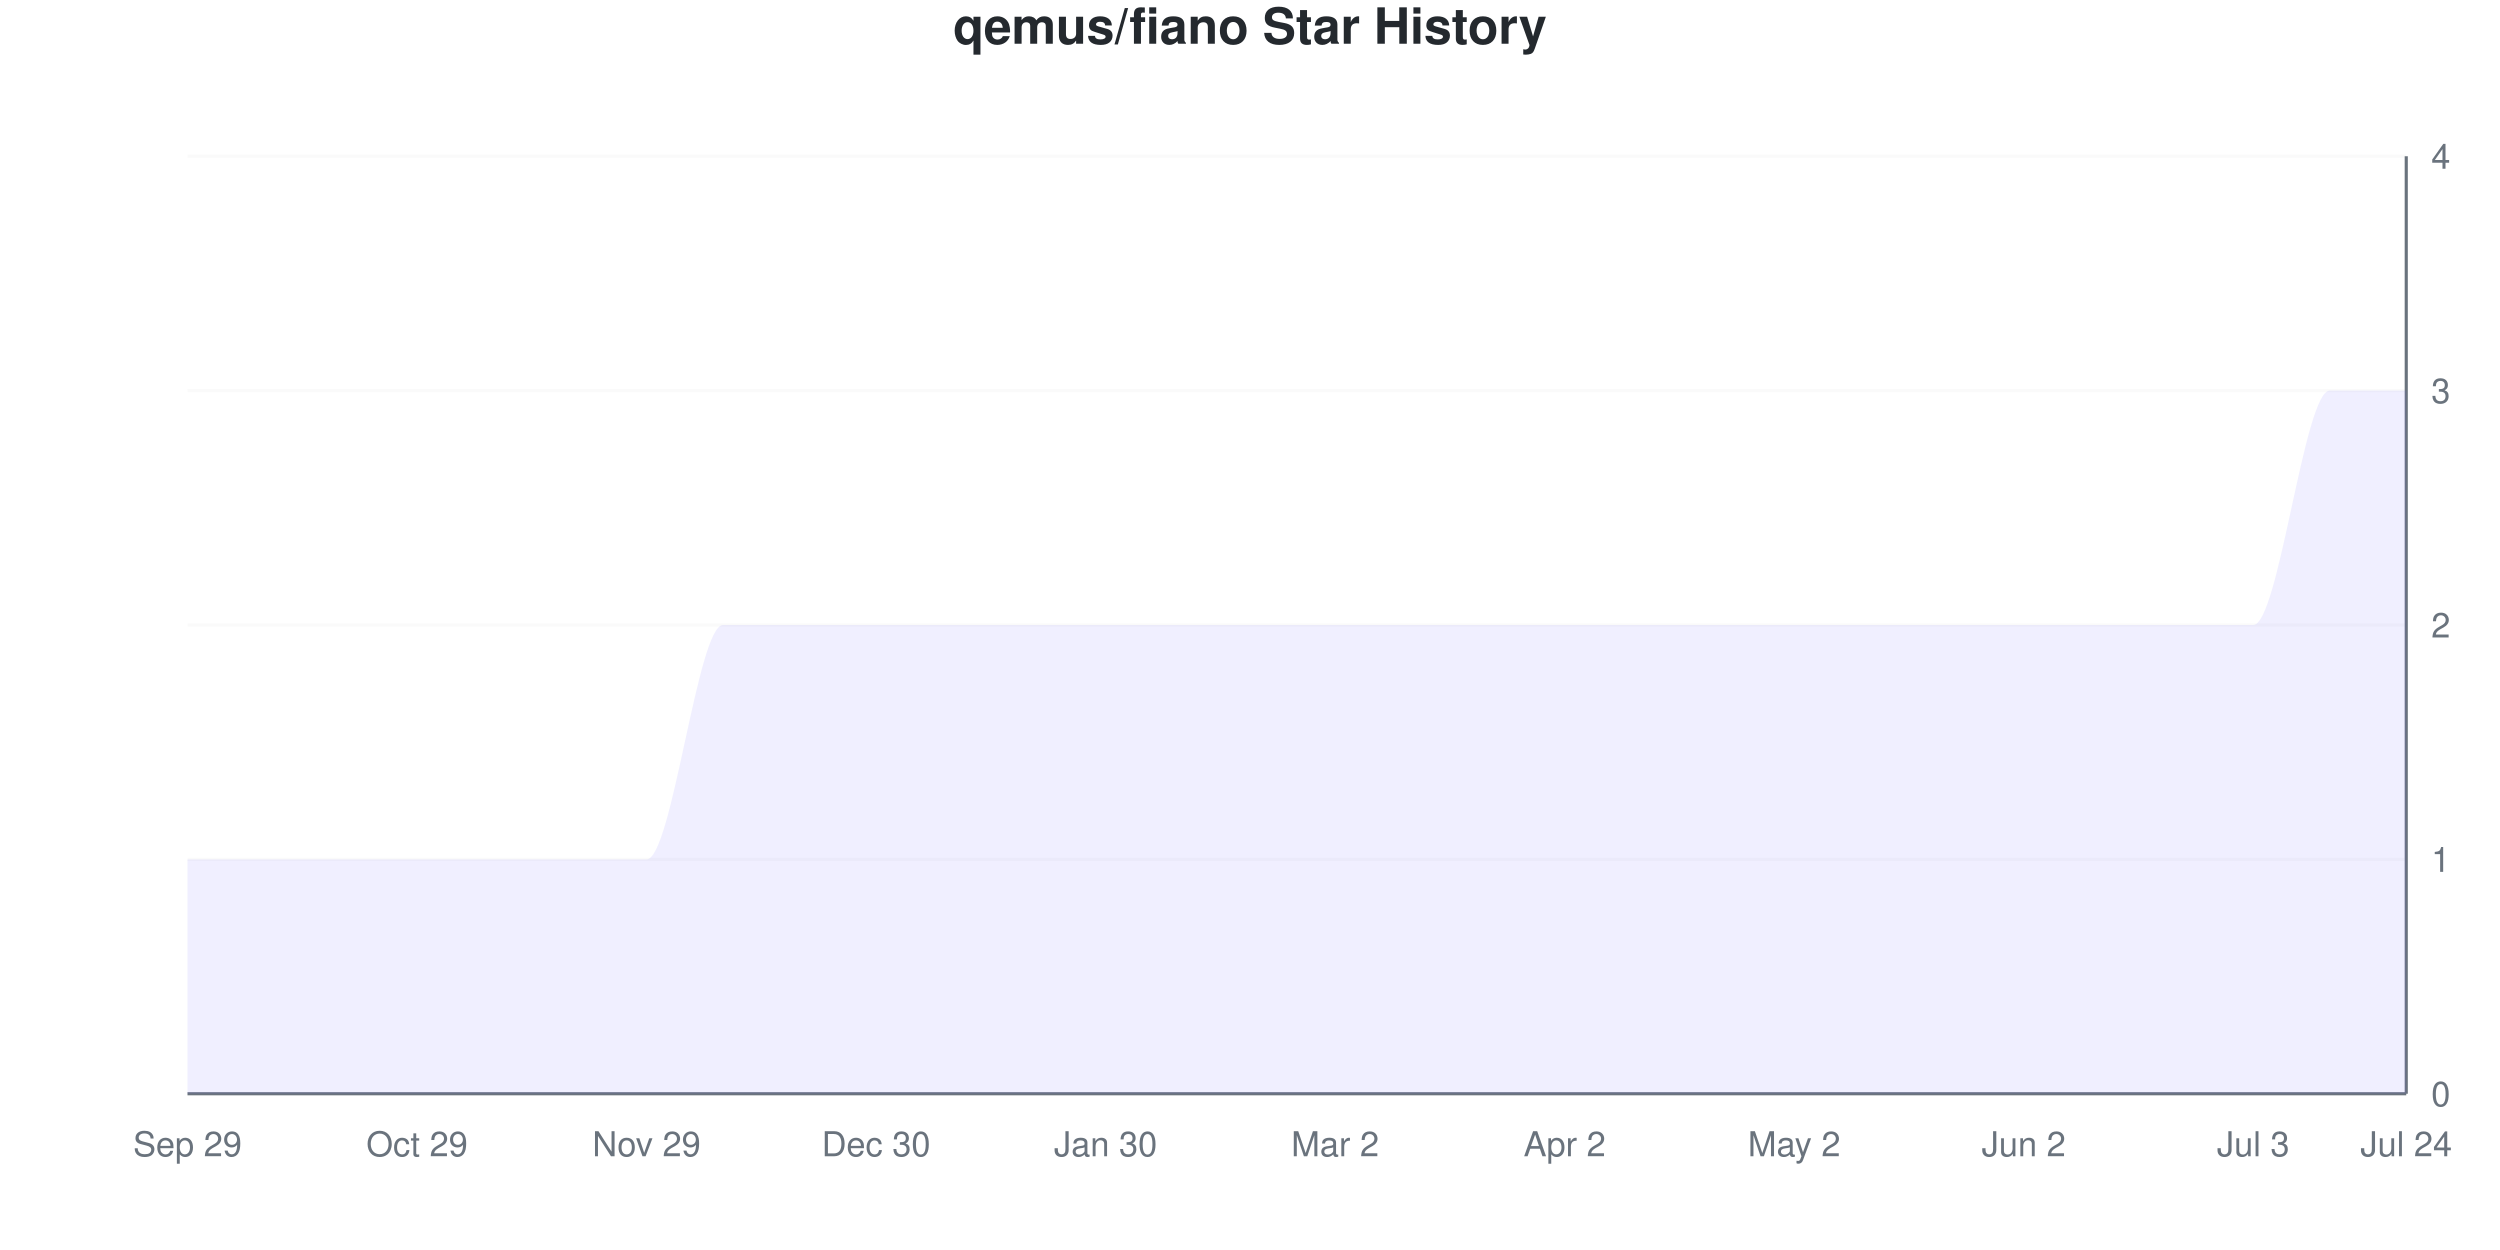
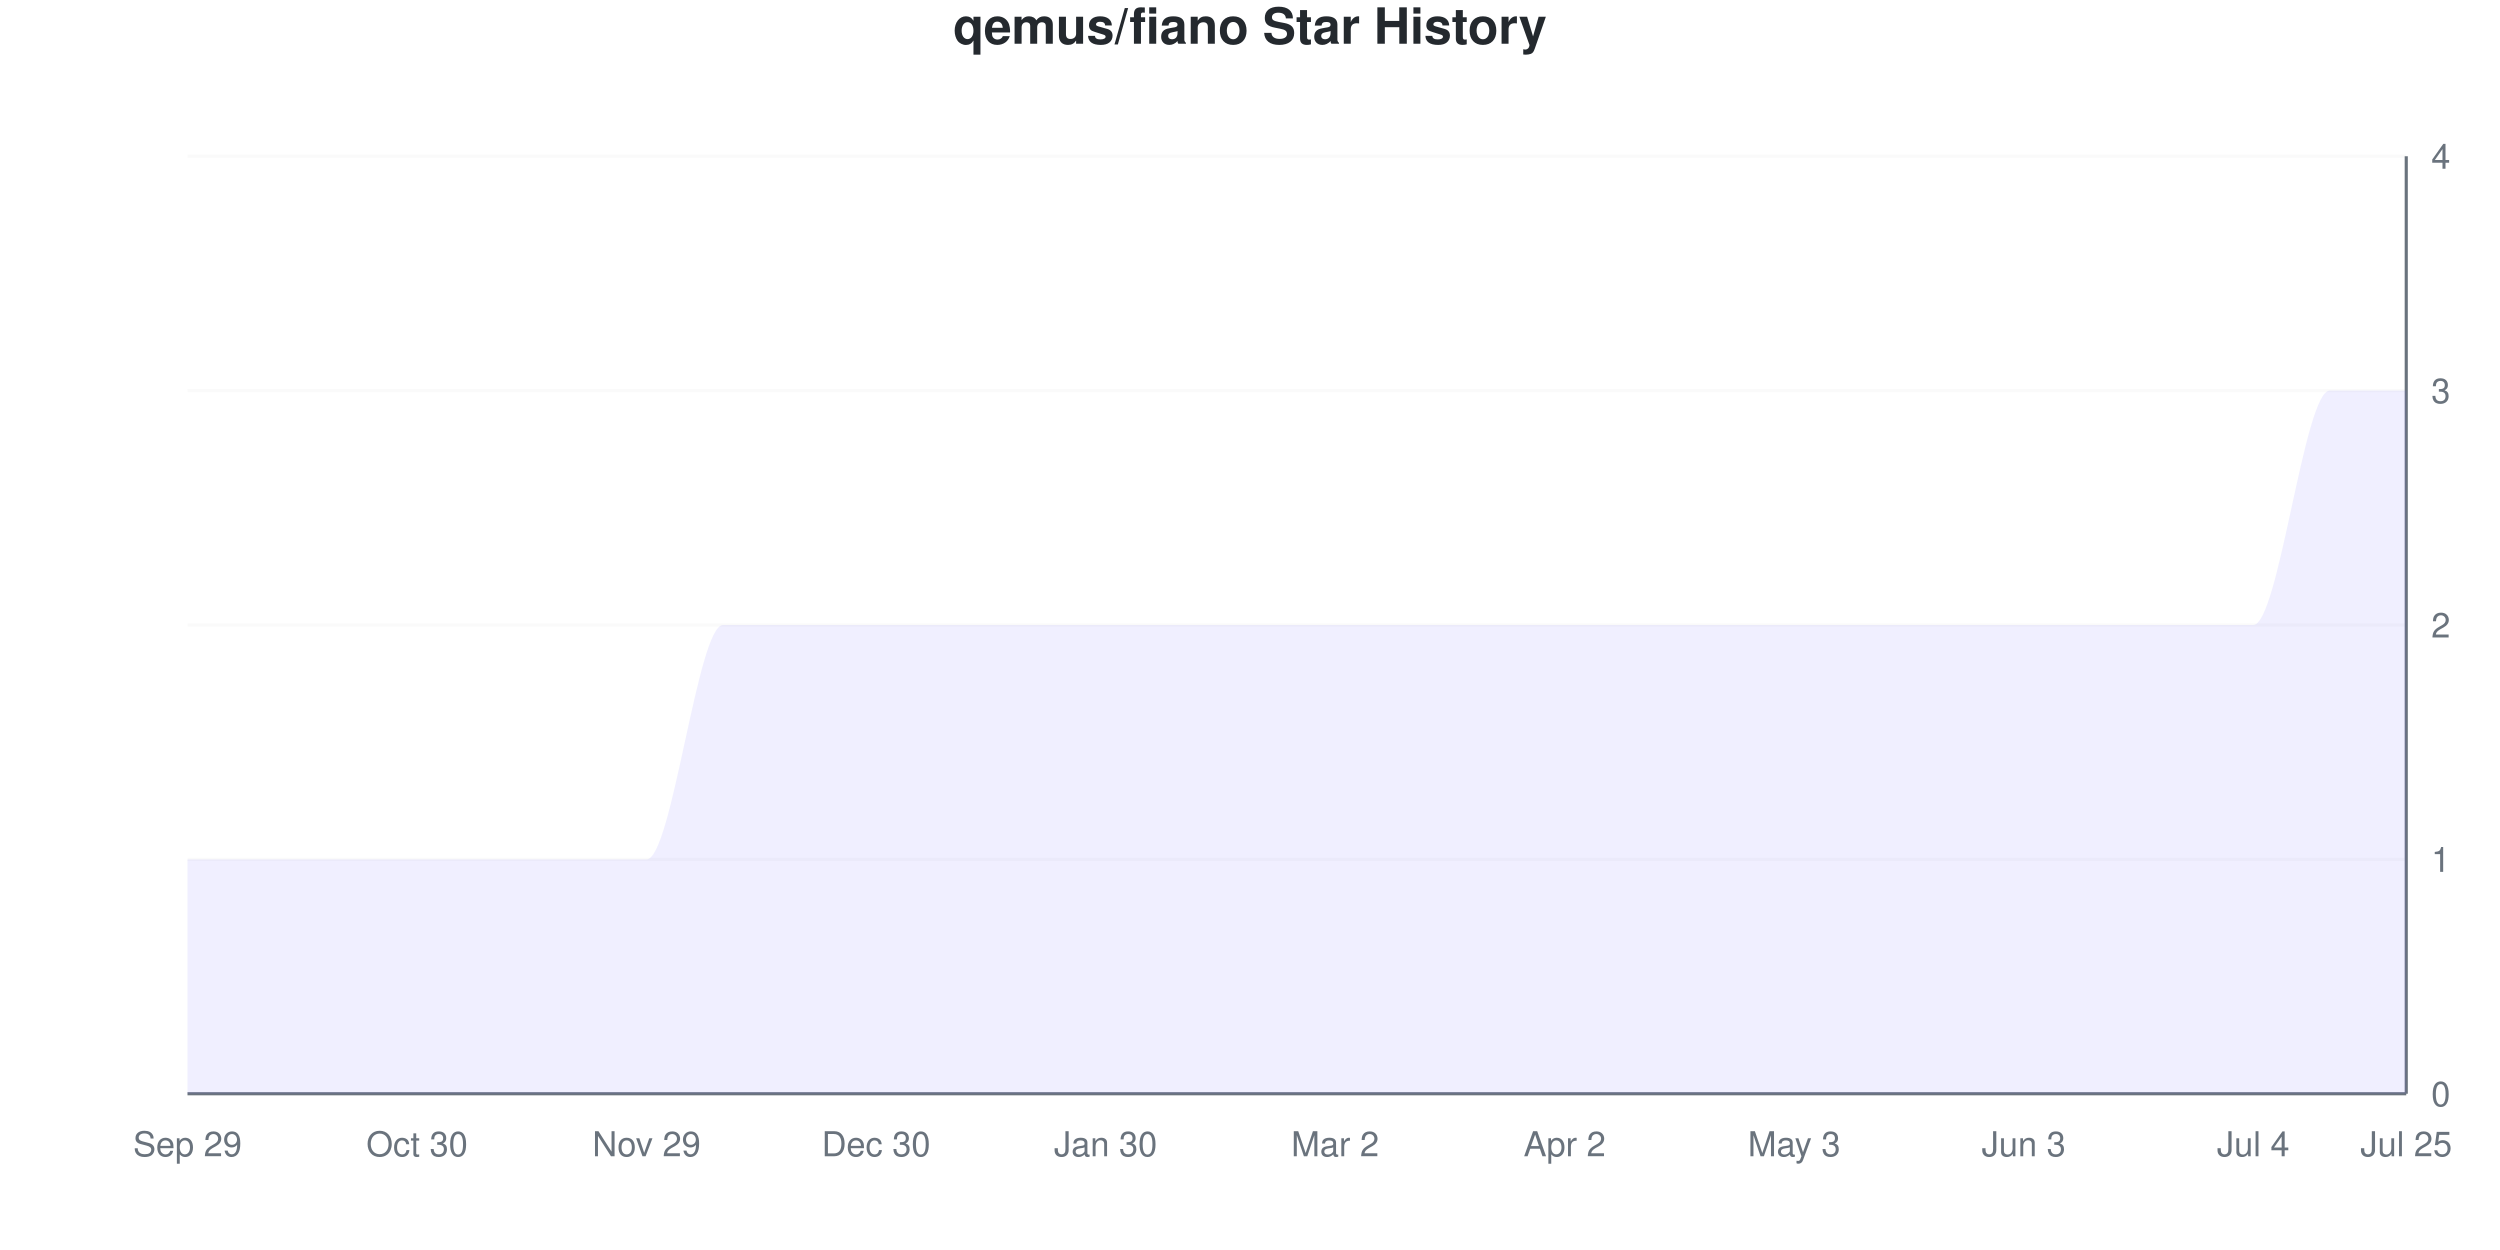
<svg xmlns="http://www.w3.org/2000/svg" viewBox="0 0 800 400" width="800" height="400">
  <style>
    @keyframes drawLine {
      to { stroke-dashoffset: 0; }
    }
    @keyframes fadeInPoint {
      from { opacity: 0; }
      to { opacity: 1; }
    }
    .data-line-0 {
      stroke-dasharray: 1341;
      stroke-dashoffset: 1341;
      animation: drawLine 2s ease-out forwards;
    }
    .data-point {
      opacity: 0;
      animation: fadeInPoint 0.5s ease-out forwards;
    }
    .chart-bg { fill: #fff; }
    .chart-text { fill: #24292e; }
    .chart-muted { fill: #6a737d; }
    .chart-grid { stroke: #eee; }
    .chart-axis { stroke: #6a737d; }
    @media (prefers-color-scheme: dark) {
      .chart-bg { fill: #0d1117; }
      .chart-text { fill: #e6edf3; }
      .chart-muted { fill: #8b949e; }
      .chart-grid { stroke: #21262d; }
      .chart-axis { stroke: #8b949e; }
    }
  </style>
  <rect width="800" height="400" class="chart-bg" />
  <text x="400" y="14" text-anchor="middle" class="chart-text" font-size="16" font-weight="bold" font-family="-apple-system, BlinkMacSystemFont, 'Segoe UI', Helvetica, Arial, sans-serif">qemus/fiano Star History</text>
  <g class="grid">
    <line x1="60" y1="350" x2="770" y2="350" class="chart-grid" stroke-opacity="0.3" />
    <text x="778" y="354" text-anchor="start" class="chart-muted" font-size="11" font-family="-apple-system, BlinkMacSystemFont, 'Segoe UI', Helvetica, Arial, sans-serif">0</text>
    <line x1="60" y1="275" x2="770" y2="275" class="chart-grid" stroke-opacity="0.3" />
    <text x="778" y="279" text-anchor="start" class="chart-muted" font-size="11" font-family="-apple-system, BlinkMacSystemFont, 'Segoe UI', Helvetica, Arial, sans-serif">1</text>
    <line x1="60" y1="200" x2="770" y2="200" class="chart-grid" stroke-opacity="0.3" />
    <text x="778" y="204" text-anchor="start" class="chart-muted" font-size="11" font-family="-apple-system, BlinkMacSystemFont, 'Segoe UI', Helvetica, Arial, sans-serif">2</text>
    <line x1="60" y1="125" x2="770" y2="125" class="chart-grid" stroke-opacity="0.3" />
    <text x="778" y="129" text-anchor="start" class="chart-muted" font-size="11" font-family="-apple-system, BlinkMacSystemFont, 'Segoe UI', Helvetica, Arial, sans-serif">3</text>
    <line x1="60" y1="50" x2="770" y2="50" class="chart-grid" stroke-opacity="0.3" />
    <text x="778" y="54" text-anchor="start" class="chart-muted" font-size="11" font-family="-apple-system, BlinkMacSystemFont, 'Segoe UI', Helvetica, Arial, sans-serif">4</text>
  </g>
  <g class="milestones">
    
  </g>
  <g class="x-axis">
    <text x="60" y="370" text-anchor="middle" class="chart-muted" font-size="11" font-family="-apple-system, BlinkMacSystemFont, 'Segoe UI', Helvetica, Arial, sans-serif">Sep 29</text>
-     <text x="133.448" y="370" text-anchor="middle" class="chart-muted" font-size="11" font-family="-apple-system, BlinkMacSystemFont, 'Segoe UI', Helvetica, Arial, sans-serif">Oct 29</text>
+     <text x="133.448" y="370" text-anchor="middle" class="chart-muted" font-size="11" font-family="-apple-system, BlinkMacSystemFont, 'Segoe UI', Helvetica, Arial, sans-serif">Oct 30</text>
    <text x="206.897" y="370" text-anchor="middle" class="chart-muted" font-size="11" font-family="-apple-system, BlinkMacSystemFont, 'Segoe UI', Helvetica, Arial, sans-serif">Nov 29</text>
    <text x="280.345" y="370" text-anchor="middle" class="chart-muted" font-size="11" font-family="-apple-system, BlinkMacSystemFont, 'Segoe UI', Helvetica, Arial, sans-serif">Dec 30</text>
    <text x="353.793" y="370" text-anchor="middle" class="chart-muted" font-size="11" font-family="-apple-system, BlinkMacSystemFont, 'Segoe UI', Helvetica, Arial, sans-serif">Jan 30</text>
    <text x="427.241" y="370" text-anchor="middle" class="chart-muted" font-size="11" font-family="-apple-system, BlinkMacSystemFont, 'Segoe UI', Helvetica, Arial, sans-serif">Mar 2</text>
    <text x="500.69" y="370" text-anchor="middle" class="chart-muted" font-size="11" font-family="-apple-system, BlinkMacSystemFont, 'Segoe UI', Helvetica, Arial, sans-serif">Apr 2</text>
-     <text x="574.138" y="370" text-anchor="middle" class="chart-muted" font-size="11" font-family="-apple-system, BlinkMacSystemFont, 'Segoe UI', Helvetica, Arial, sans-serif">May 2</text>
-     <text x="647.586" y="370" text-anchor="middle" class="chart-muted" font-size="11" font-family="-apple-system, BlinkMacSystemFont, 'Segoe UI', Helvetica, Arial, sans-serif">Jun 2</text>
-     <text x="721.034" y="370" text-anchor="middle" class="chart-muted" font-size="11" font-family="-apple-system, BlinkMacSystemFont, 'Segoe UI', Helvetica, Arial, sans-serif">Jul 3</text>
-     <text x="770" y="370" text-anchor="middle" class="chart-muted" font-size="11" font-family="-apple-system, BlinkMacSystemFont, 'Segoe UI', Helvetica, Arial, sans-serif">Jul 24</text>
+     <text x="574.138" y="370" text-anchor="middle" class="chart-muted" font-size="11" font-family="-apple-system, BlinkMacSystemFont, 'Segoe UI', Helvetica, Arial, sans-serif">May 3</text>
+     <text x="647.586" y="370" text-anchor="middle" class="chart-muted" font-size="11" font-family="-apple-system, BlinkMacSystemFont, 'Segoe UI', Helvetica, Arial, sans-serif">Jun 3</text>
+     <text x="721.034" y="370" text-anchor="middle" class="chart-muted" font-size="11" font-family="-apple-system, BlinkMacSystemFont, 'Segoe UI', Helvetica, Arial, sans-serif">Jul 4</text>
+     <text x="770" y="370" text-anchor="middle" class="chart-muted" font-size="11" font-family="-apple-system, BlinkMacSystemFont, 'Segoe UI', Helvetica, Arial, sans-serif">Jul 25</text>
  </g>
  <line x1="770" y1="50" x2="770" y2="350" class="chart-axis" stroke-width="1" />
  <line x1="60" y1="350" x2="770" y2="350" class="chart-axis" stroke-width="1" />
  <path d="M60,350 L60,275 C68.161,275 76.322,275 84.483,275 C92.644,275 100.805,275 108.966,275 C117.126,275 125.287,275 133.448,275 C141.609,275 149.77,275 157.931,275 C166.092,275 174.253,275 182.414,275 C190.575,275 198.736,275 206.897,275 C215.057,275 223.218,200 231.379,200 C239.54,200 247.701,200 255.862,200 C264.023,200 272.184,200 280.345,200 C288.506,200 296.667,200 304.828,200 C312.989,200 321.149,200 329.31,200 C337.471,200 345.632,200 353.793,200 C361.954,200 370.115,200 378.276,200 C386.437,200 394.598,200 402.759,200 C410.92,200 419.08,200 427.241,200 C435.402,200 443.563,200 451.724,200 C459.885,200 468.046,200 476.207,200 C484.368,200 492.529,200 500.69,200 C508.851,200 517.011,200 525.172,200 C533.333,200 541.494,200 549.655,200 C557.816,200 565.977,200 574.138,200 C582.299,200 590.46,200 598.621,200 C606.782,200 614.943,200 623.103,200 C631.264,200 639.425,200 647.586,200 C655.747,200 663.908,200 672.069,200 C680.23,200 688.391,200 696.552,200 C704.713,200 712.874,200 721.034,200 C729.195,200 737.356,125 745.517,125 C753.678,125 761.839,125 770,125 L770,350 L60,350 Z" fill="#6b63ff" fill-opacity="0.1" />
  <path d="M60,350 L60,275 C68.161,275 76.322,275 84.483,275 C92.644,275 100.805,275 108.966,275 C117.126,275 125.287,275 133.448,275 C141.609,275 149.77,275 157.931,275 C166.092,275 174.253,275 182.414,275 C190.575,275 198.736,275 206.897,275 C215.057,275 223.218,200 231.379,200 C239.54,200 247.701,200 255.862,200 C264.023,200 272.184,200 280.345,200 C288.506,200 296.667,200 304.828,200 C312.989,200 321.149,200 329.31,200 C337.471,200 345.632,200 353.793,200 C361.954,200 370.115,200 378.276,200 C386.437,200 394.598,200 402.759,200 C410.92,200 419.08,200 427.241,200 C435.402,200 443.563,200 451.724,200 C459.885,200 468.046,200 476.207,200 C484.368,200 492.529,200 500.69,200 C508.851,200 517.011,200 525.172,200 C533.333,200 541.494,200 549.655,200 C557.816,200 565.977,200 574.138,200 C582.299,200 590.46,200 598.621,200 C606.782,200 614.943,200 623.103,200 C631.264,200 639.425,200 647.586,200 C655.747,200 663.908,200 672.069,200 C680.23,200 688.391,200 696.552,200 C704.713,200 712.874,200 721.034,200 C729.195,200 737.356,125 745.517,125 C753.678,125 761.839,125 770,125" fill="none" stroke="#6b63ff" stroke-width="2.5" class="data-line-0" />
  <g class="points">
    <circle cx="60" cy="275" r="4" fill="#6b63ff" class="data-point" style="animation-delay: 1.50s" />
    <circle cx="84.483" cy="275" r="4" fill="#6b63ff" class="data-point" style="animation-delay: 1.55s" />
    <circle cx="108.966" cy="275" r="4" fill="#6b63ff" class="data-point" style="animation-delay: 1.60s" />
    <circle cx="133.448" cy="275" r="4" fill="#6b63ff" class="data-point" style="animation-delay: 1.65s" />
    <circle cx="157.931" cy="275" r="4" fill="#6b63ff" class="data-point" style="animation-delay: 1.70s" />
    <circle cx="182.414" cy="275" r="4" fill="#6b63ff" class="data-point" style="animation-delay: 1.75s" />
    <circle cx="206.897" cy="275" r="4" fill="#6b63ff" class="data-point" style="animation-delay: 1.80s" />
    <circle cx="231.379" cy="200" r="4" fill="#6b63ff" class="data-point" style="animation-delay: 1.85s" />
    <circle cx="255.862" cy="200" r="4" fill="#6b63ff" class="data-point" style="animation-delay: 1.90s" />
    <circle cx="280.345" cy="200" r="4" fill="#6b63ff" class="data-point" style="animation-delay: 1.95s" />
    <circle cx="304.828" cy="200" r="4" fill="#6b63ff" class="data-point" style="animation-delay: 2.00s" />
    <circle cx="329.31" cy="200" r="4" fill="#6b63ff" class="data-point" style="animation-delay: 2.05s" />
    <circle cx="353.793" cy="200" r="4" fill="#6b63ff" class="data-point" style="animation-delay: 2.10s" />
    <circle cx="378.276" cy="200" r="4" fill="#6b63ff" class="data-point" style="animation-delay: 2.15s" />
    <circle cx="402.759" cy="200" r="4" fill="#6b63ff" class="data-point" style="animation-delay: 2.20s" />
    <circle cx="427.241" cy="200" r="4" fill="#6b63ff" class="data-point" style="animation-delay: 2.25s" />
    <circle cx="451.724" cy="200" r="4" fill="#6b63ff" class="data-point" style="animation-delay: 2.30s" />
    <circle cx="476.207" cy="200" r="4" fill="#6b63ff" class="data-point" style="animation-delay: 2.35s" />
    <circle cx="500.69" cy="200" r="4" fill="#6b63ff" class="data-point" style="animation-delay: 2.40s" />
    <circle cx="525.172" cy="200" r="4" fill="#6b63ff" class="data-point" style="animation-delay: 2.45s" />
    <circle cx="549.655" cy="200" r="4" fill="#6b63ff" class="data-point" style="animation-delay: 2.50s" />
    <circle cx="574.138" cy="200" r="4" fill="#6b63ff" class="data-point" style="animation-delay: 2.55s" />
    <circle cx="598.621" cy="200" r="4" fill="#6b63ff" class="data-point" style="animation-delay: 2.60s" />
    <circle cx="623.103" cy="200" r="4" fill="#6b63ff" class="data-point" style="animation-delay: 2.65s" />
    <circle cx="647.586" cy="200" r="4" fill="#6b63ff" class="data-point" style="animation-delay: 2.70s" />
    <circle cx="672.069" cy="200" r="4" fill="#6b63ff" class="data-point" style="animation-delay: 2.75s" />
    <circle cx="696.552" cy="200" r="4" fill="#6b63ff" class="data-point" style="animation-delay: 2.80s" />
    <circle cx="721.034" cy="200" r="4" fill="#6b63ff" class="data-point" style="animation-delay: 2.85s" />
    <circle cx="745.517" cy="125" r="4" fill="#6b63ff" class="data-point" style="animation-delay: 2.90s" />
    <circle cx="770" cy="125" r="4" fill="#6b63ff" class="data-point" style="animation-delay: 2.95s" />
  </g>
</svg>
